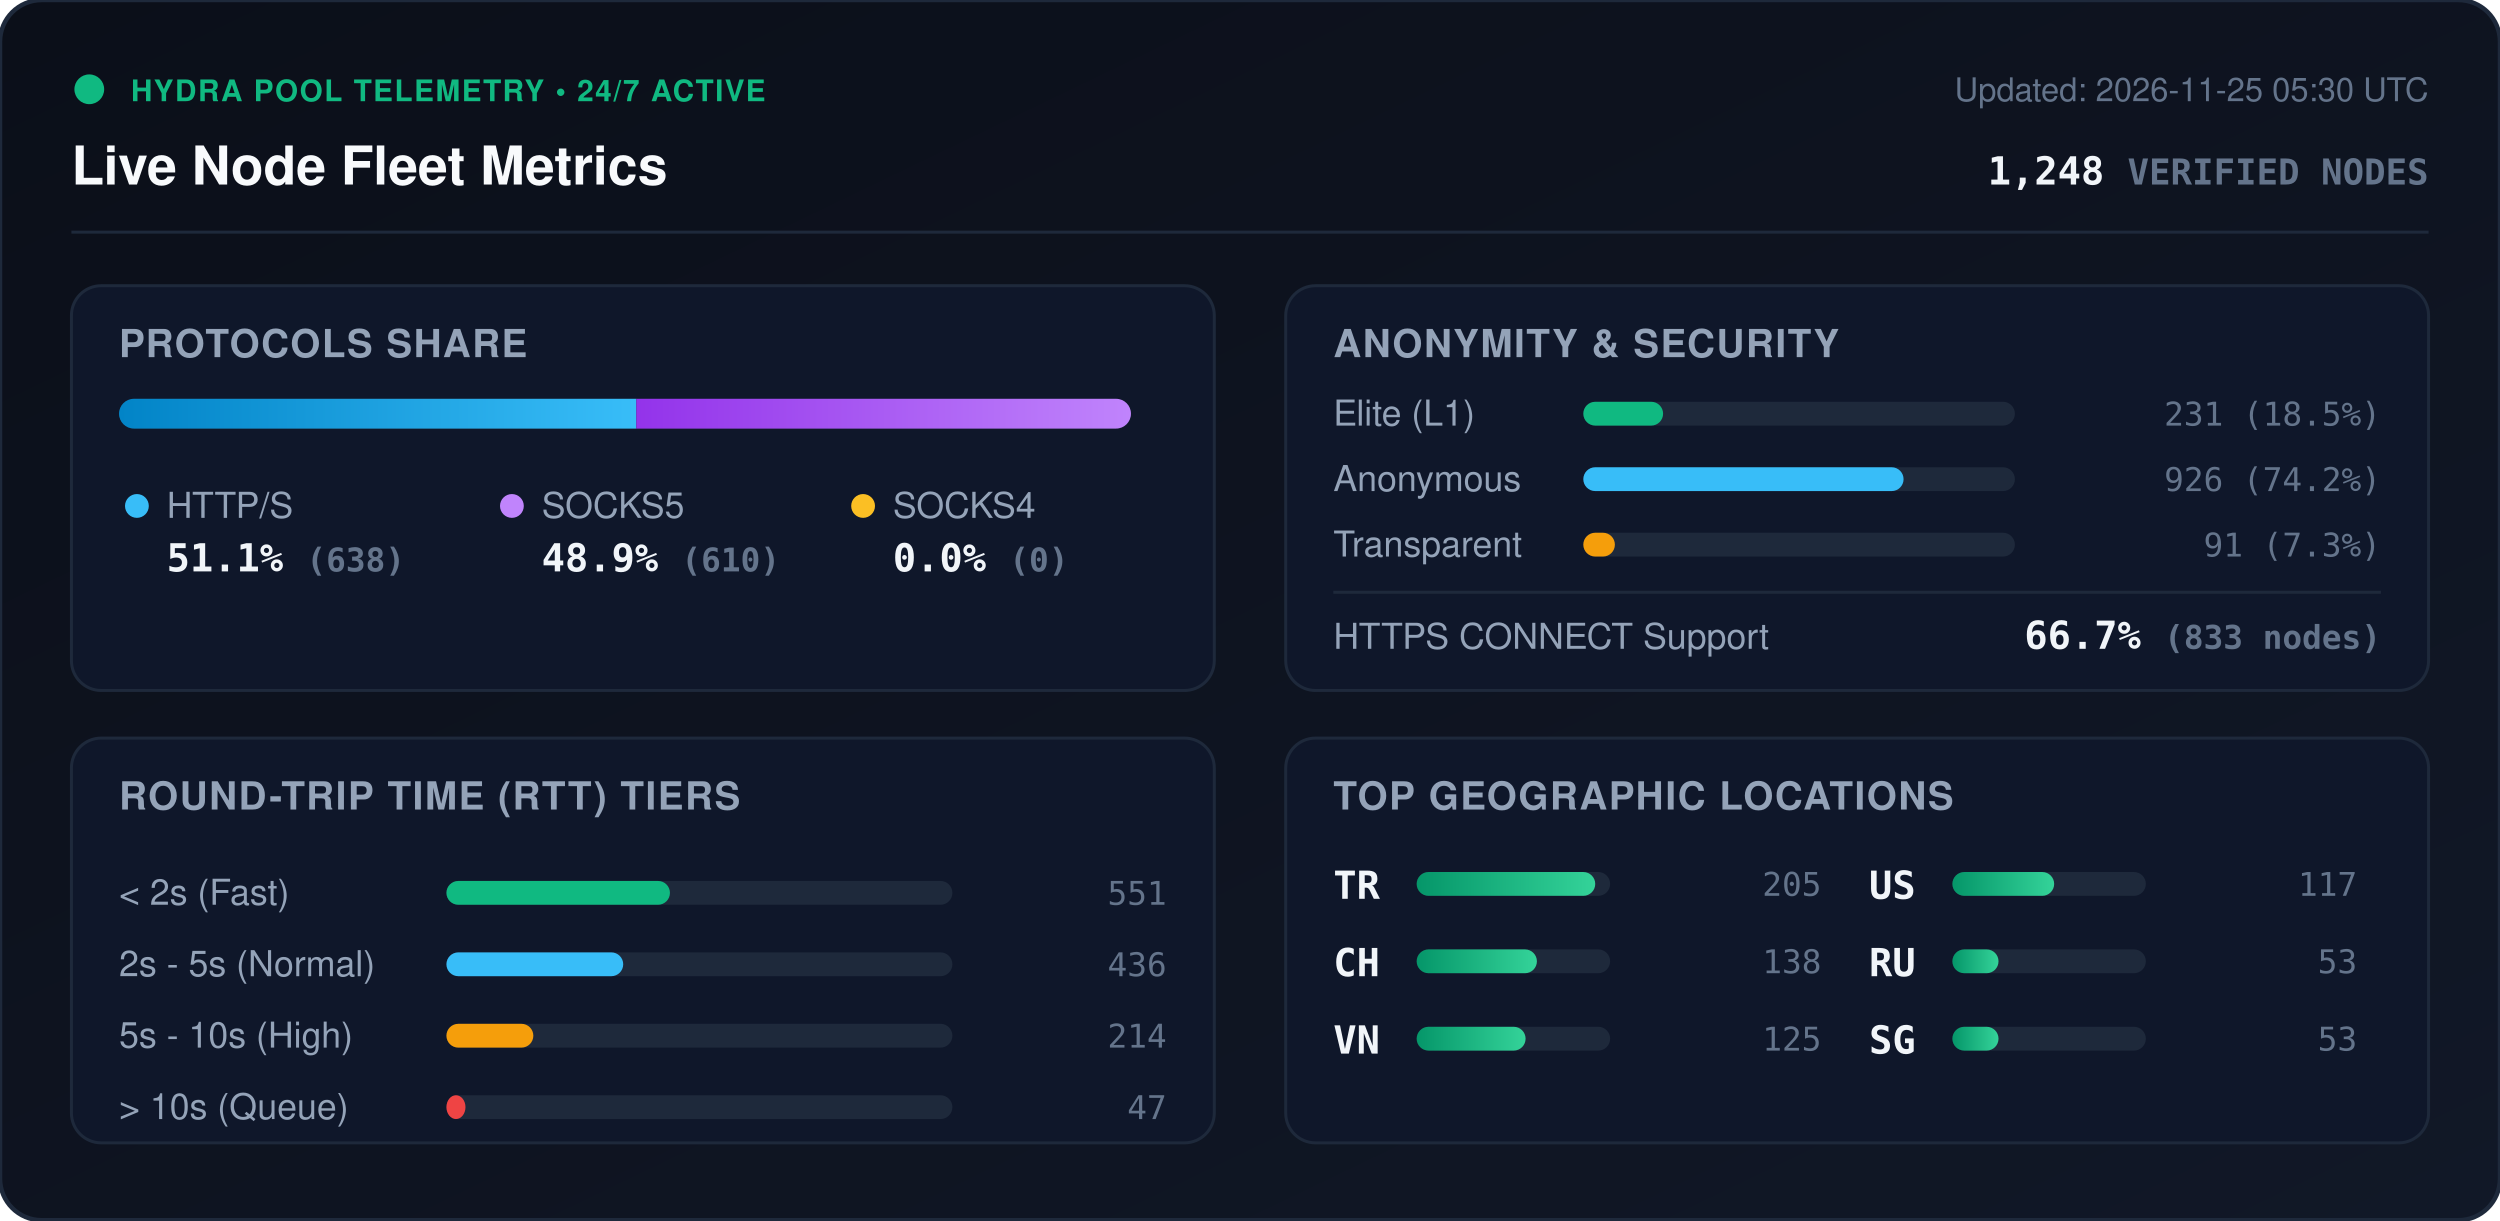
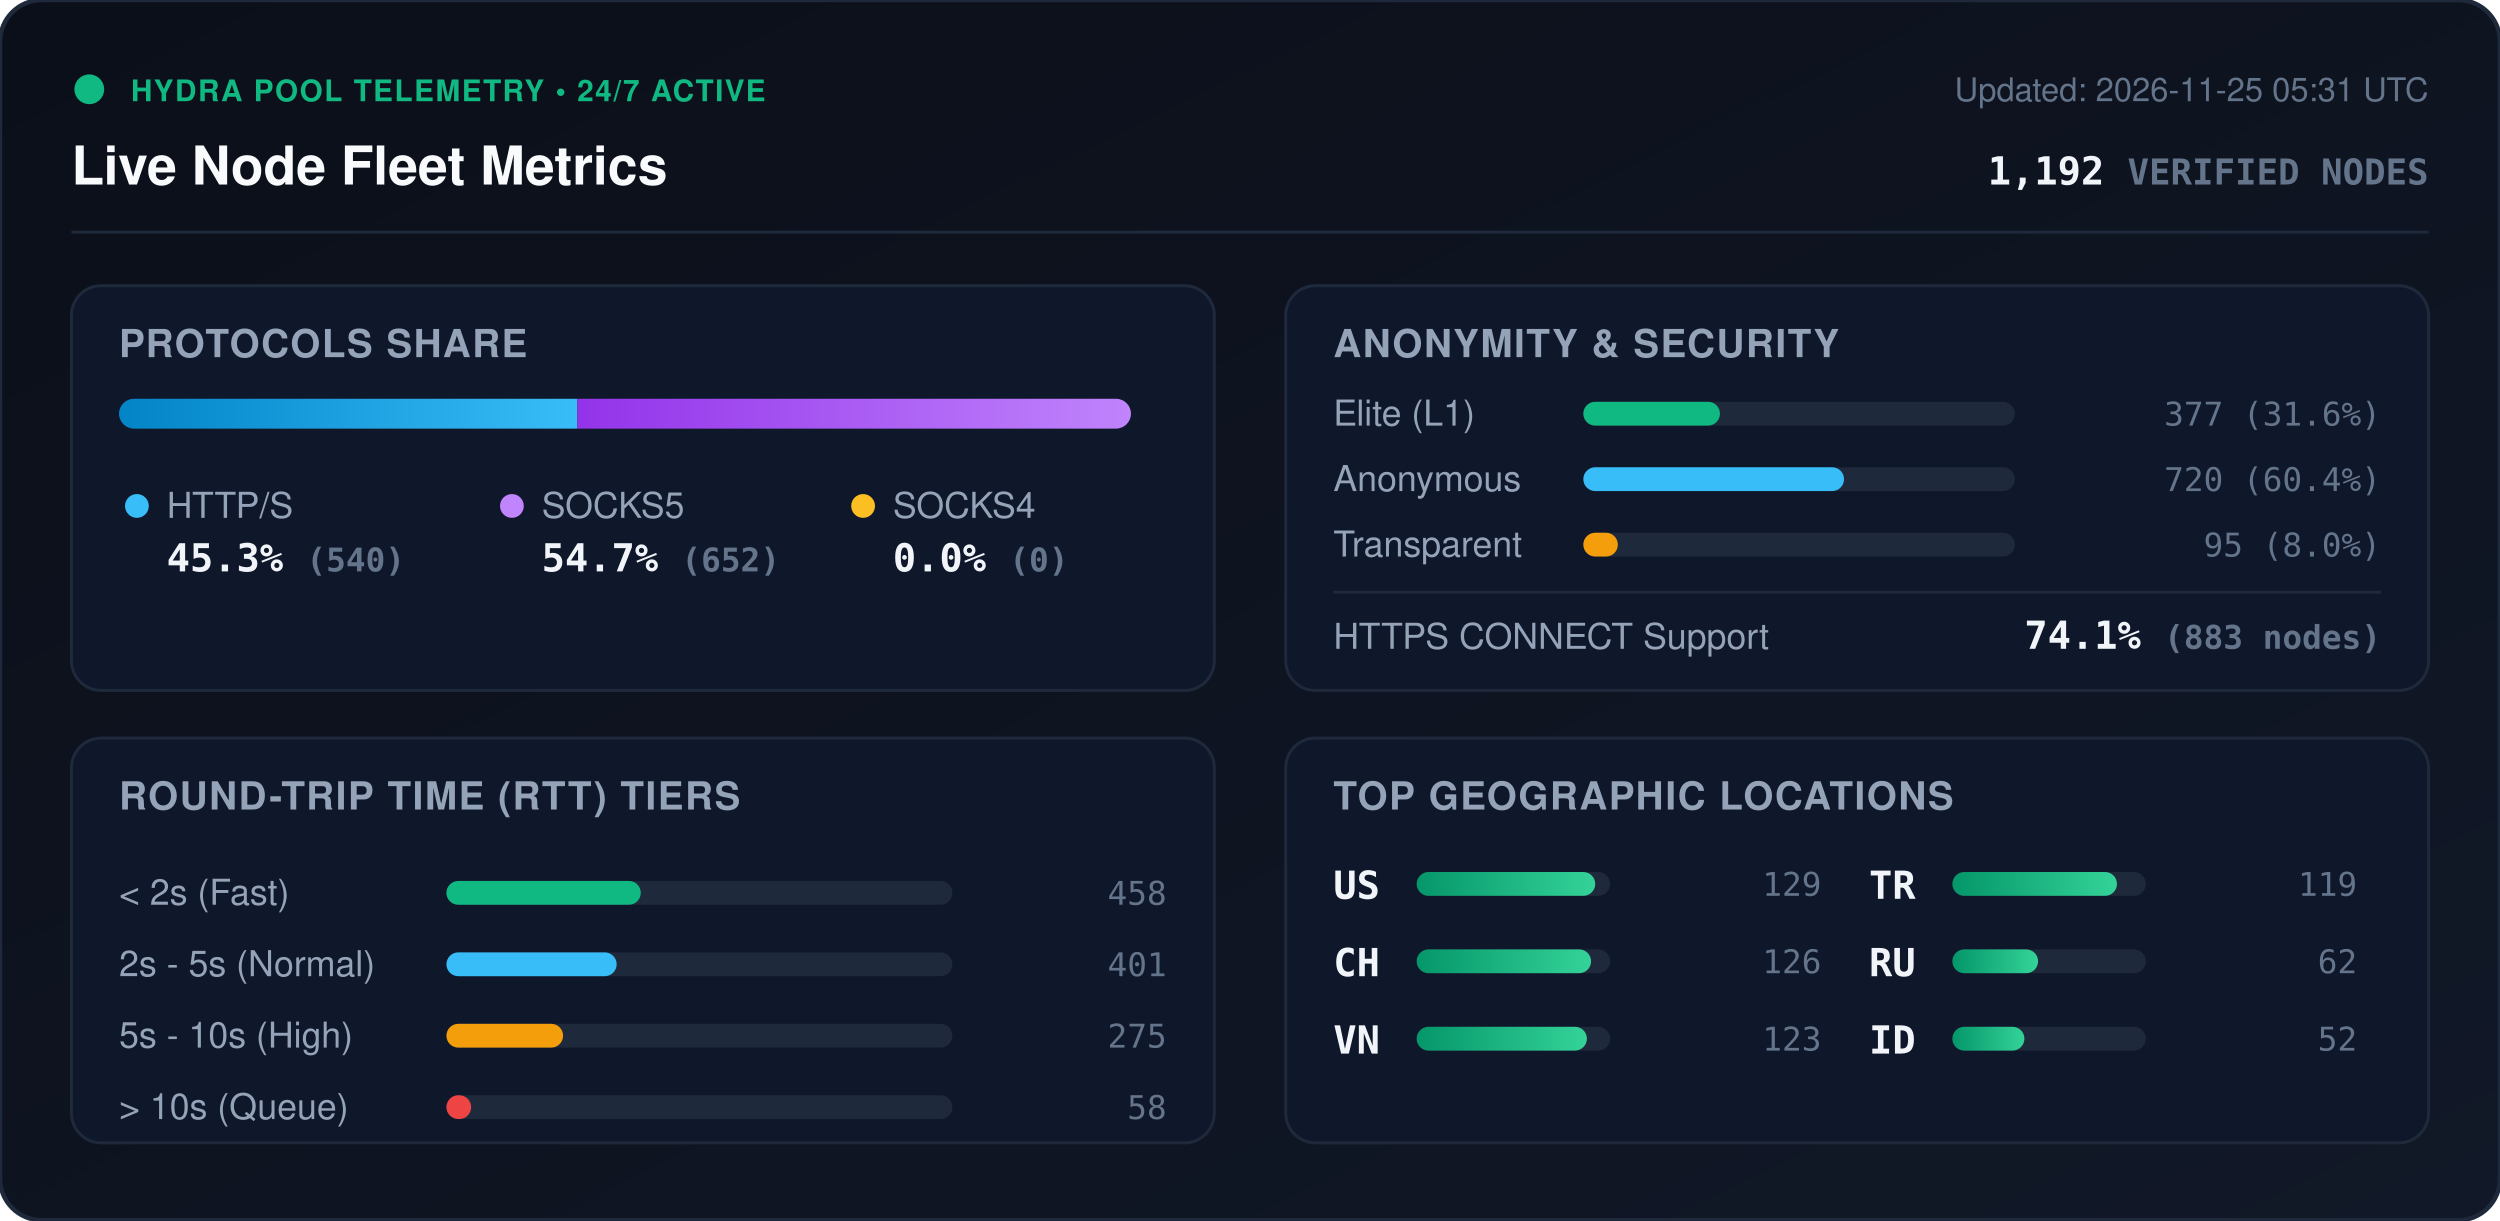
<svg xmlns="http://www.w3.org/2000/svg" viewBox="0 0 840 410" width="840" height="410" style="max-width: 100%; height: auto;">
  <defs>
    <linearGradient id="bg" x1="0%" y1="0%" x2="100%" y2="100%">
      <stop offset="0%" stop-color="#0b0f19" />
      <stop offset="100%" stop-color="#111827" />
    </linearGradient>
    <linearGradient id="bar-http" x1="0%" y1="0%" x2="100%" y2="0%">
      <stop offset="0%" stop-color="#0284c7" />
      <stop offset="100%" stop-color="#38bdf8" />
    </linearGradient>
    <linearGradient id="bar-socks5" x1="0%" y1="0%" x2="100%" y2="0%">
      <stop offset="0%" stop-color="#9333ea" />
      <stop offset="100%" stop-color="#c084fc" />
    </linearGradient>
    <linearGradient id="bar-socks4" x1="0%" y1="0%" x2="100%" y2="0%">
      <stop offset="0%" stop-color="#d97706" />
      <stop offset="100%" stop-color="#fbbf24" />
    </linearGradient>
    <linearGradient id="bar-green" x1="0%" y1="0%" x2="100%" y2="0%">
      <stop offset="0%" stop-color="#059669" />
      <stop offset="100%" stop-color="#34d399" />
    </linearGradient>
    <clipPath id="prog-track-clip">
      <rect width="340.0" height="10" rx="5" />
    </clipPath>
    <style>
      .title { font: 700 18px -apple-system, BlinkMacSystemFont, 'Segoe UI', Helvetica, Arial, sans-serif; fill: #f8fafc; }
      .sub { font: 500 11px -apple-system, BlinkMacSystemFont, 'Segoe UI', Helvetica, Arial, sans-serif; fill: #64748b; }
      .section-hdr { font: 600 13px -apple-system, BlinkMacSystemFont, 'Segoe UI', Helvetica, Arial, sans-serif; fill: #94a3b8; letter-spacing: 0.5px; }
      .metric-val { font: 700 13px -apple-system, BlinkMacSystemFont, 'Segoe UI', Helvetica, Arial, sans-serif; fill: #f1f5f9; }
      .metric-lbl { font: 500 12px -apple-system, BlinkMacSystemFont, 'Segoe UI', Helvetica, Arial, sans-serif; fill: #94a3b8; }
      .badge-txt { font: 700 10px -apple-system, BlinkMacSystemFont, 'Segoe UI', Helvetica, Arial, sans-serif; fill: #10b981; letter-spacing: 0.5px; }
      .mono { font-family: ui-monospace, SFMono-Regular, Menlo, Monaco, Consolas, monospace; }
      .pulse { animation: beacon 2s infinite ease-in-out; }
      @keyframes beacon { 0%, 100% { opacity: 1; } 50% { opacity: 0.35; } }
    </style>
  </defs>
  <rect width="840" height="410" rx="14" fill="url(#bg)" stroke="#1e293b" stroke-width="1.5" />
  <g transform="translate(24, 24)">
    <circle cx="6" cy="6" r="5" fill="#10b981" class="pulse" />
    <text x="20" y="10" class="badge-txt">HYDRA POOL TELEMETRY • 24/7 ACTIVE</text>
    <text x="0" y="38" class="title">Live Node Fleet Metrics</text>
-     <text x="792" y="10" text-anchor="end" class="sub">Updated: 2026-11-25 05:30 UTC</text>
-     <text x="792" y="38" text-anchor="end" class="metric-val mono" fill="#38bdf8">1,248 <tspan font-size="12" fill="#64748b">VERIFIED NODES</tspan>
+     <text x="792" y="10" text-anchor="end" class="sub">Updated: 2026-11-25 05:31 UTC</text>
+     <text x="792" y="38" text-anchor="end" class="metric-val mono" fill="#38bdf8">1,192 <tspan font-size="12" fill="#64748b">VERIFIED NODES</tspan>
    </text>
  </g>
  <line x1="24" y1="78" x2="816" y2="78" stroke="#1e293b" stroke-width="1" />
  <g transform="translate(24, 96)">
    <rect width="384" height="136" rx="10" fill="#0f172a" stroke="#1e293b" />
    <text x="16" y="24" class="section-hdr">PROTOCOLS SHARE</text>
    <g transform="translate(16, 38)">
      <rect width="340.0" height="10" rx="5" fill="#1e293b" />
      <g clip-path="url(#prog-track-clip)">
-         <rect x="0" width="173.8" height="10" fill="url(#bar-http)" />
-         <rect x="173.8" width="166.2" height="10" fill="url(#bar-socks5)" />
+         <rect x="0" width="154.0" height="10" fill="url(#bar-http)" />
+         <rect x="154.0" width="186.0" height="10" fill="url(#bar-socks5)" />
        <rect x="340.0" width="0.0" height="10" fill="url(#bar-socks4)" />
      </g>
    </g>
    <g transform="translate(16, 68)">
      <circle cx="6" cy="6" r="4" fill="#38bdf8" />
      <text x="16" y="10" class="metric-lbl">HTTP/S</text>
-       <text x="16" y="28" class="metric-val mono">51.1% <tspan font-size="11" fill="#64748b">(638)</tspan>
+       <text x="16" y="28" class="metric-val mono">45.3% <tspan font-size="11" fill="#64748b">(540)</tspan>
      </text>
      <circle cx="132" cy="6" r="4" fill="#c084fc" />
      <text x="142" y="10" class="metric-lbl">SOCKS5</text>
-       <text x="142" y="28" class="metric-val mono">48.9% <tspan font-size="11" fill="#64748b">(610)</tspan>
+       <text x="142" y="28" class="metric-val mono">54.7% <tspan font-size="11" fill="#64748b">(652)</tspan>
      </text>
      <circle cx="250" cy="6" r="4" fill="#fbbf24" />
      <text x="260" y="10" class="metric-lbl">SOCKS4</text>
      <text x="260" y="28" class="metric-val mono">0.0% <tspan font-size="11" fill="#64748b">(0)</tspan>
      </text>
    </g>
  </g>
  <g transform="translate(432, 96)">
    <rect width="384" height="136" rx="10" fill="#0f172a" stroke="#1e293b" />
    <text x="16" y="24" class="section-hdr">ANONYMITY &amp; SECURITY</text>
    <text x="16" y="47" class="metric-lbl">Elite (L1)</text>
    <rect x="100" y="39" width="145.0" height="8" rx="4" fill="#1e293b" />
-     <rect x="100" y="39" width="26.8" height="8" rx="4" fill="#10b981" />
-     <text x="368" y="47" text-anchor="end" class="mono sub" fill="#e2e8f0">231 (18.5%)</text>
+     <rect x="100" y="39" width="45.9" height="8" rx="4" fill="#10b981" />
+     <text x="368" y="47" text-anchor="end" class="mono sub" fill="#e2e8f0">377 (31.6%)</text>
    <text x="16" y="69" class="metric-lbl">Anonymous</text>
    <rect x="100" y="61" width="145.0" height="8" rx="4" fill="#1e293b" />
-     <rect x="100" y="61" width="107.6" height="8" rx="4" fill="#38bdf8" />
-     <text x="368" y="69" text-anchor="end" class="mono sub" fill="#e2e8f0">926 (74.2%)</text>
+     <rect x="100" y="61" width="87.6" height="8" rx="4" fill="#38bdf8" />
+     <text x="368" y="69" text-anchor="end" class="mono sub" fill="#e2e8f0">720 (60.4%)</text>
    <text x="16" y="91" class="metric-lbl">Transparent</text>
    <rect x="100" y="83" width="145.0" height="8" rx="4" fill="#1e293b" />
-     <rect x="100" y="83" width="10.6" height="8" rx="4" fill="#f59e0b" />
-     <text x="368" y="91" text-anchor="end" class="mono sub" fill="#e2e8f0">91 (7.3%)</text>
+     <rect x="100" y="83" width="11.6" height="8" rx="4" fill="#f59e0b" />
+     <text x="368" y="91" text-anchor="end" class="mono sub" fill="#e2e8f0">95 (8.0%)</text>
    <line x1="16" y1="103" x2="368" y2="103" stroke="#1e293b" stroke-width="1" />
    <text x="16" y="122" class="metric-lbl">HTTPS CONNECT Support</text>
-     <text x="368" y="122" text-anchor="end" class="metric-val mono" fill="#34d399">66.7% <tspan font-size="11" fill="#64748b">(833 nodes)</tspan>
+     <text x="368" y="122" text-anchor="end" class="metric-val mono" fill="#34d399">74.1% <tspan font-size="11" fill="#64748b">(883 nodes)</tspan>
    </text>
  </g>
  <g transform="translate(24, 248)">
    <rect width="384" height="136" rx="10" fill="#0f172a" stroke="#1e293b" />
    <text x="16" y="24" class="section-hdr">ROUND-TRIP TIME (RTT) TIERS</text>
    <g transform="translate(16, 42)">
      <text x="0" y="14" class="metric-lbl">&lt; 2s (Fast)</text>
      <rect x="110" y="6" width="170" height="8" rx="4" fill="#1e293b" />
-       <rect x="110" y="6" width="75.1" height="8" rx="4" fill="#10b981" />
-       <text x="352" y="14" text-anchor="end" class="mono sub">551</text>
+       <rect x="110" y="6" width="65.3" height="8" rx="4" fill="#10b981" />
+       <text x="352" y="14" text-anchor="end" class="mono sub">458</text>
      <text x="0" y="38" class="metric-lbl">2s - 5s (Normal)</text>
      <rect x="110" y="30" width="170" height="8" rx="4" fill="#1e293b" />
-       <rect x="110" y="30" width="59.4" height="8" rx="4" fill="#38bdf8" />
-       <text x="352" y="38" text-anchor="end" class="mono sub">436</text>
+       <rect x="110" y="30" width="57.2" height="8" rx="4" fill="#38bdf8" />
+       <text x="352" y="38" text-anchor="end" class="mono sub">401</text>
      <text x="0" y="62" class="metric-lbl">5s - 10s (High)</text>
      <rect x="110" y="54" width="170" height="8" rx="4" fill="#1e293b" />
-       <rect x="110" y="54" width="29.2" height="8" rx="4" fill="#f59e0b" />
-       <text x="352" y="62" text-anchor="end" class="mono sub">214</text>
+       <rect x="110" y="54" width="39.2" height="8" rx="4" fill="#f59e0b" />
+       <text x="352" y="62" text-anchor="end" class="mono sub">275</text>
      <text x="0" y="86" class="metric-lbl">&gt; 10s (Queue)</text>
      <rect x="110" y="78" width="170" height="8" rx="4" fill="#1e293b" />
-       <rect x="110" y="78" width="6.4" height="8" rx="4" fill="#ef4444" />
-       <text x="352" y="86" text-anchor="end" class="mono sub">47</text>
+       <rect x="110" y="78" width="8.3" height="8" rx="4" fill="#ef4444" />
+       <text x="352" y="86" text-anchor="end" class="mono sub">58</text>
    </g>
  </g>
  <g transform="translate(432, 248)">
    <rect width="384" height="136" rx="10" fill="#0f172a" stroke="#1e293b" />
    <text x="16" y="24" class="section-hdr">TOP GEOGRAPHIC LOCATIONS</text>
    <g transform="translate(16, 42)">
      <g transform="translate(0, 0)">
-         <text x="0" y="12" class="mono metric-val" font-size="12">TR</text>
+         <text x="0" y="12" class="mono metric-val" font-size="12">US</text>
        <rect x="28" y="3" width="65" height="8" rx="4" fill="#1e293b" />
        <rect x="28" y="3" width="60.0" height="8" rx="4" fill="url(#bar-green)" />
-         <text x="164" y="11" text-anchor="end" class="mono sub">205</text>
+         <text x="164" y="11" text-anchor="end" class="mono sub">129</text>
      </g>
      <g transform="translate(0, 26)">
        <text x="0" y="12" class="mono metric-val" font-size="12">CH</text>
        <rect x="28" y="3" width="65" height="8" rx="4" fill="#1e293b" />
-         <rect x="28" y="3" width="40.4" height="8" rx="4" fill="url(#bar-green)" />
-         <text x="164" y="11" text-anchor="end" class="mono sub">138</text>
+         <rect x="28" y="3" width="58.6" height="8" rx="4" fill="url(#bar-green)" />
+         <text x="164" y="11" text-anchor="end" class="mono sub">126</text>
      </g>
      <g transform="translate(0, 52)">
        <text x="0" y="12" class="mono metric-val" font-size="12">VN</text>
        <rect x="28" y="3" width="65" height="8" rx="4" fill="#1e293b" />
-         <rect x="28" y="3" width="36.6" height="8" rx="4" fill="url(#bar-green)" />
-         <text x="164" y="11" text-anchor="end" class="mono sub">125</text>
+         <rect x="28" y="3" width="57.2" height="8" rx="4" fill="url(#bar-green)" />
+         <text x="164" y="11" text-anchor="end" class="mono sub">123</text>
      </g>
      <g transform="translate(180, 0)">
-         <text x="0" y="12" class="mono metric-val" font-size="12">US</text>
+         <text x="0" y="12" class="mono metric-val" font-size="12">TR</text>
        <rect x="28" y="3" width="65" height="8" rx="4" fill="#1e293b" />
-         <rect x="28" y="3" width="34.2" height="8" rx="4" fill="url(#bar-green)" />
-         <text x="164" y="11" text-anchor="end" class="mono sub">117</text>
+         <rect x="28" y="3" width="55.3" height="8" rx="4" fill="url(#bar-green)" />
+         <text x="164" y="11" text-anchor="end" class="mono sub">119</text>
      </g>
      <g transform="translate(180, 26)">
        <text x="0" y="12" class="mono metric-val" font-size="12">RU</text>
        <rect x="28" y="3" width="65" height="8" rx="4" fill="#1e293b" />
-         <rect x="28" y="3" width="15.5" height="8" rx="4" fill="url(#bar-green)" />
-         <text x="164" y="11" text-anchor="end" class="mono sub">53</text>
+         <rect x="28" y="3" width="28.8" height="8" rx="4" fill="url(#bar-green)" />
+         <text x="164" y="11" text-anchor="end" class="mono sub">62</text>
      </g>
      <g transform="translate(180, 52)">
-         <text x="0" y="12" class="mono metric-val" font-size="12">SG</text>
+         <text x="0" y="12" class="mono metric-val" font-size="12">ID</text>
        <rect x="28" y="3" width="65" height="8" rx="4" fill="#1e293b" />
-         <rect x="28" y="3" width="15.5" height="8" rx="4" fill="url(#bar-green)" />
-         <text x="164" y="11" text-anchor="end" class="mono sub">53</text>
+         <rect x="28" y="3" width="24.2" height="8" rx="4" fill="url(#bar-green)" />
+         <text x="164" y="11" text-anchor="end" class="mono sub">52</text>
      </g>
    </g>
  </g>
</svg>
